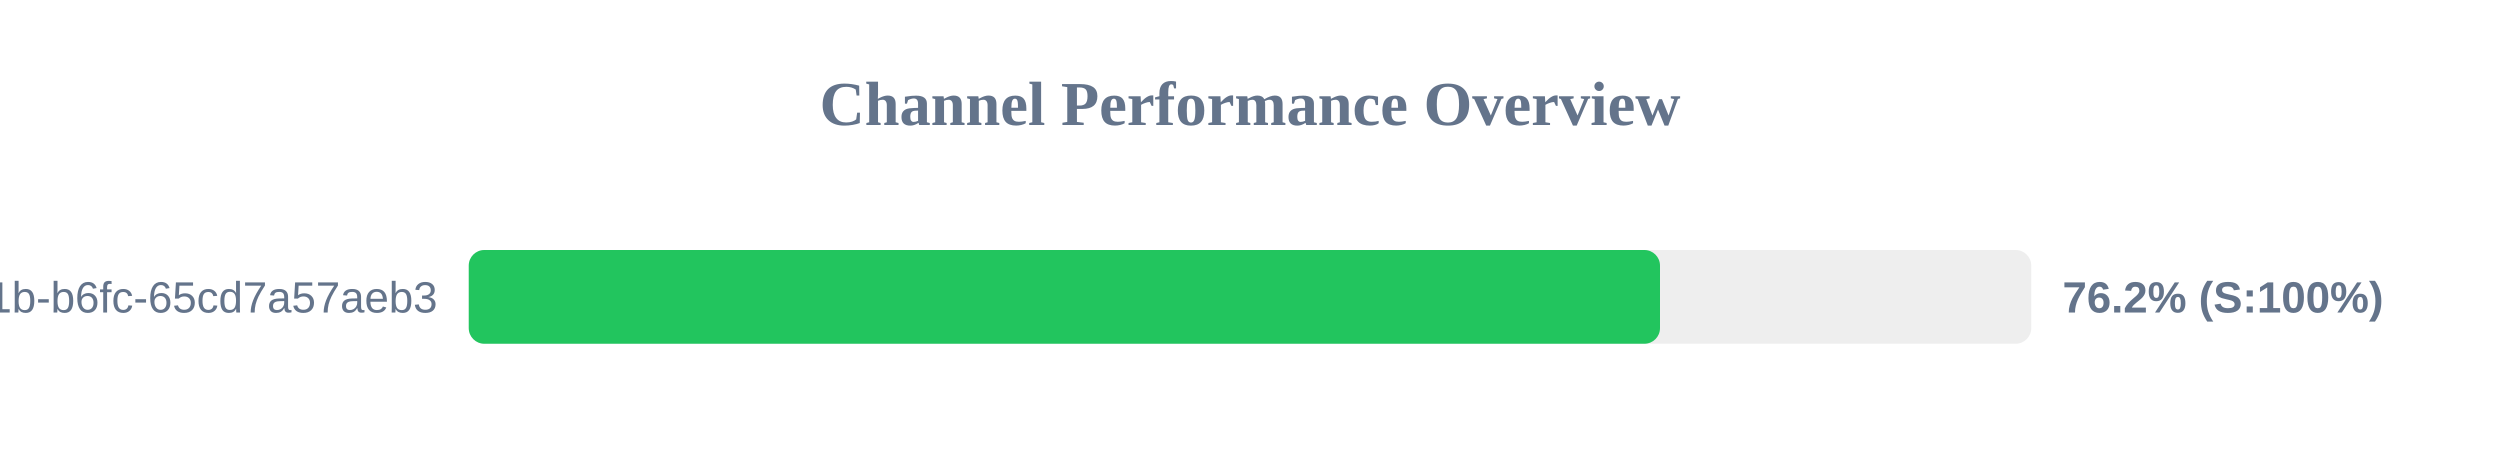
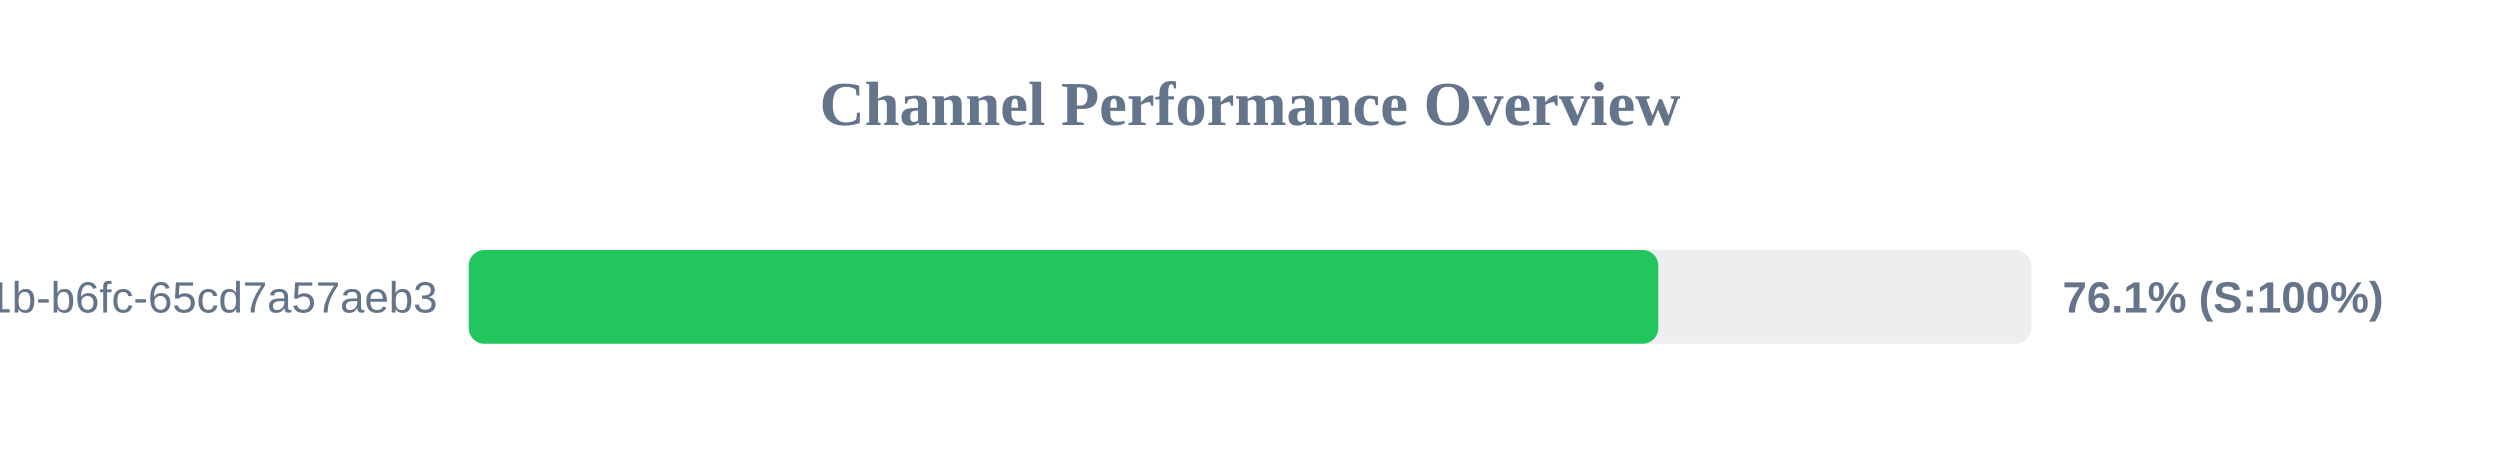
<svg xmlns="http://www.w3.org/2000/svg" width="800" height="150" version="1.1">
  <style>
        .row { font: 14px Arial; fill: #64748b; }
        .score { font: bold 14px Arial; fill: #64748b; }
    </style>
  <text x="400" y="40" text-anchor="middle" font-size="20px" font-weight="bold" fill="#64748b">Channel Performance Overview</text>
  <rect x="150" y="80" width="500" height="30" fill="#eee" rx="5" />
-   <rect x="150" y="80" width="381.2" height="30" fill="#22c55e" rx="5" />
+   <rect x="150" y="80" width="380.65" height="30" fill="#22c55e" rx="5" />
  <text x="140" y="100" text-anchor="end" class="row">?uuid=9c859345-959f-491b-b6fc-65cd7a57aeb3</text>
-   <text x="660" y="100" text-anchor="start" class="score">76.2% (S:100%)</text>
+   <text x="660" y="100" text-anchor="start" class="score">76.1% (S:100%)</text>
</svg>
